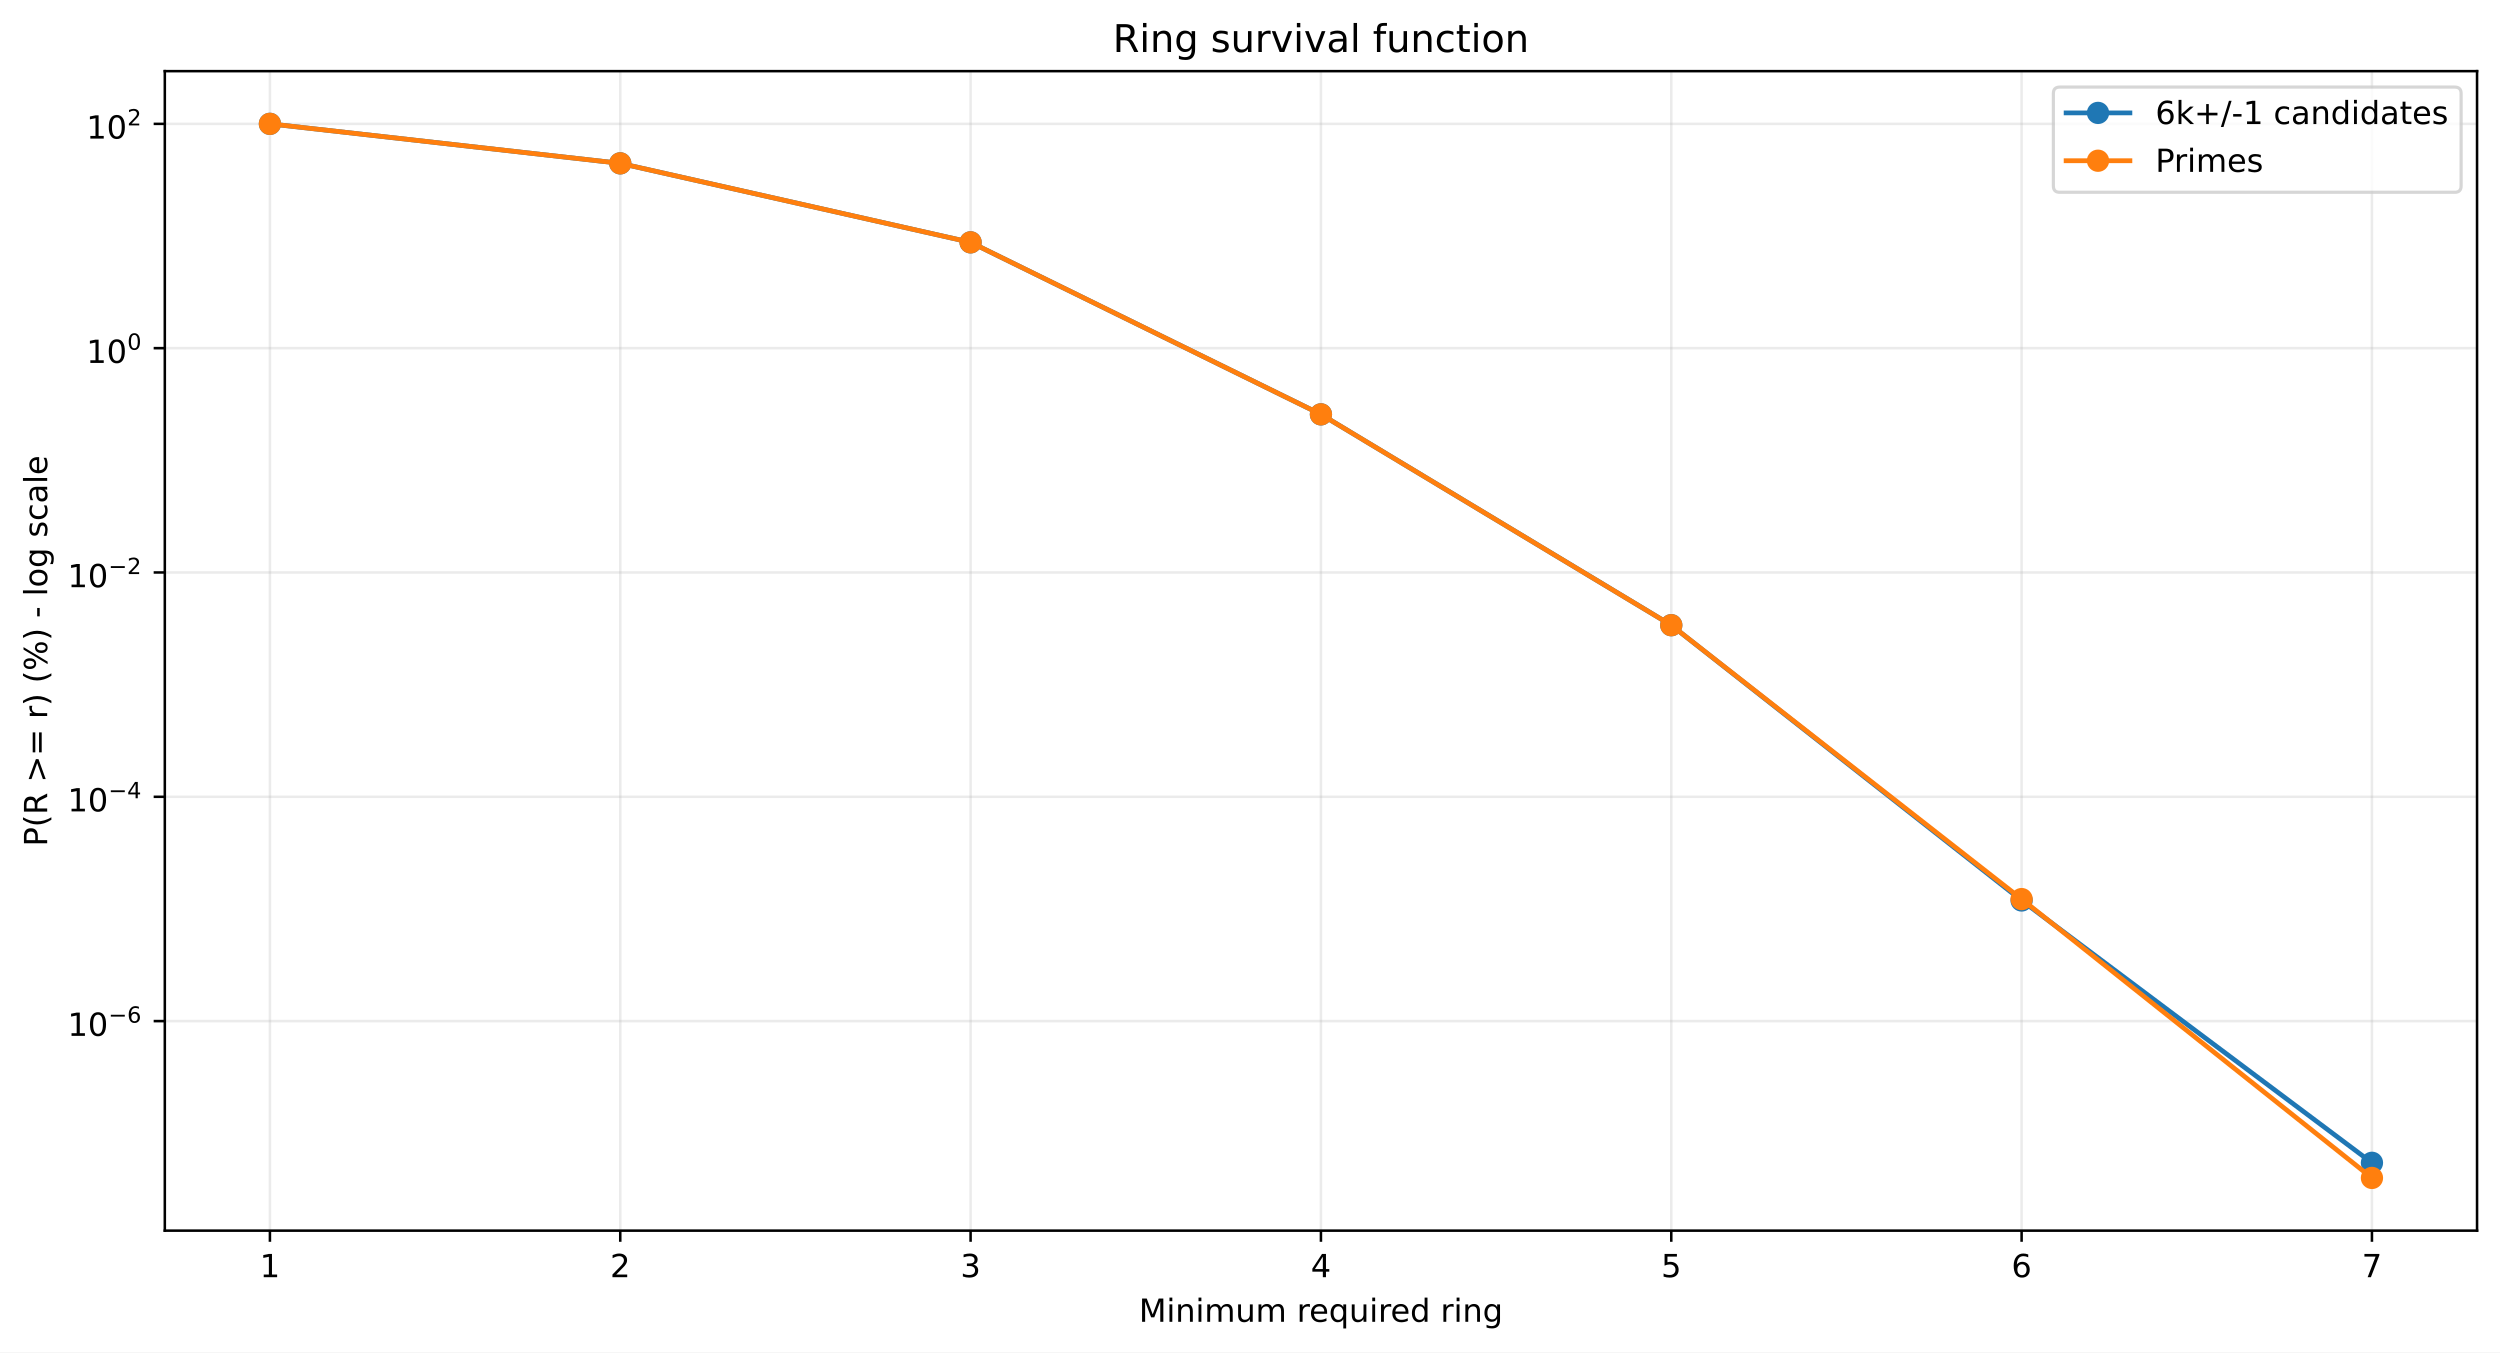
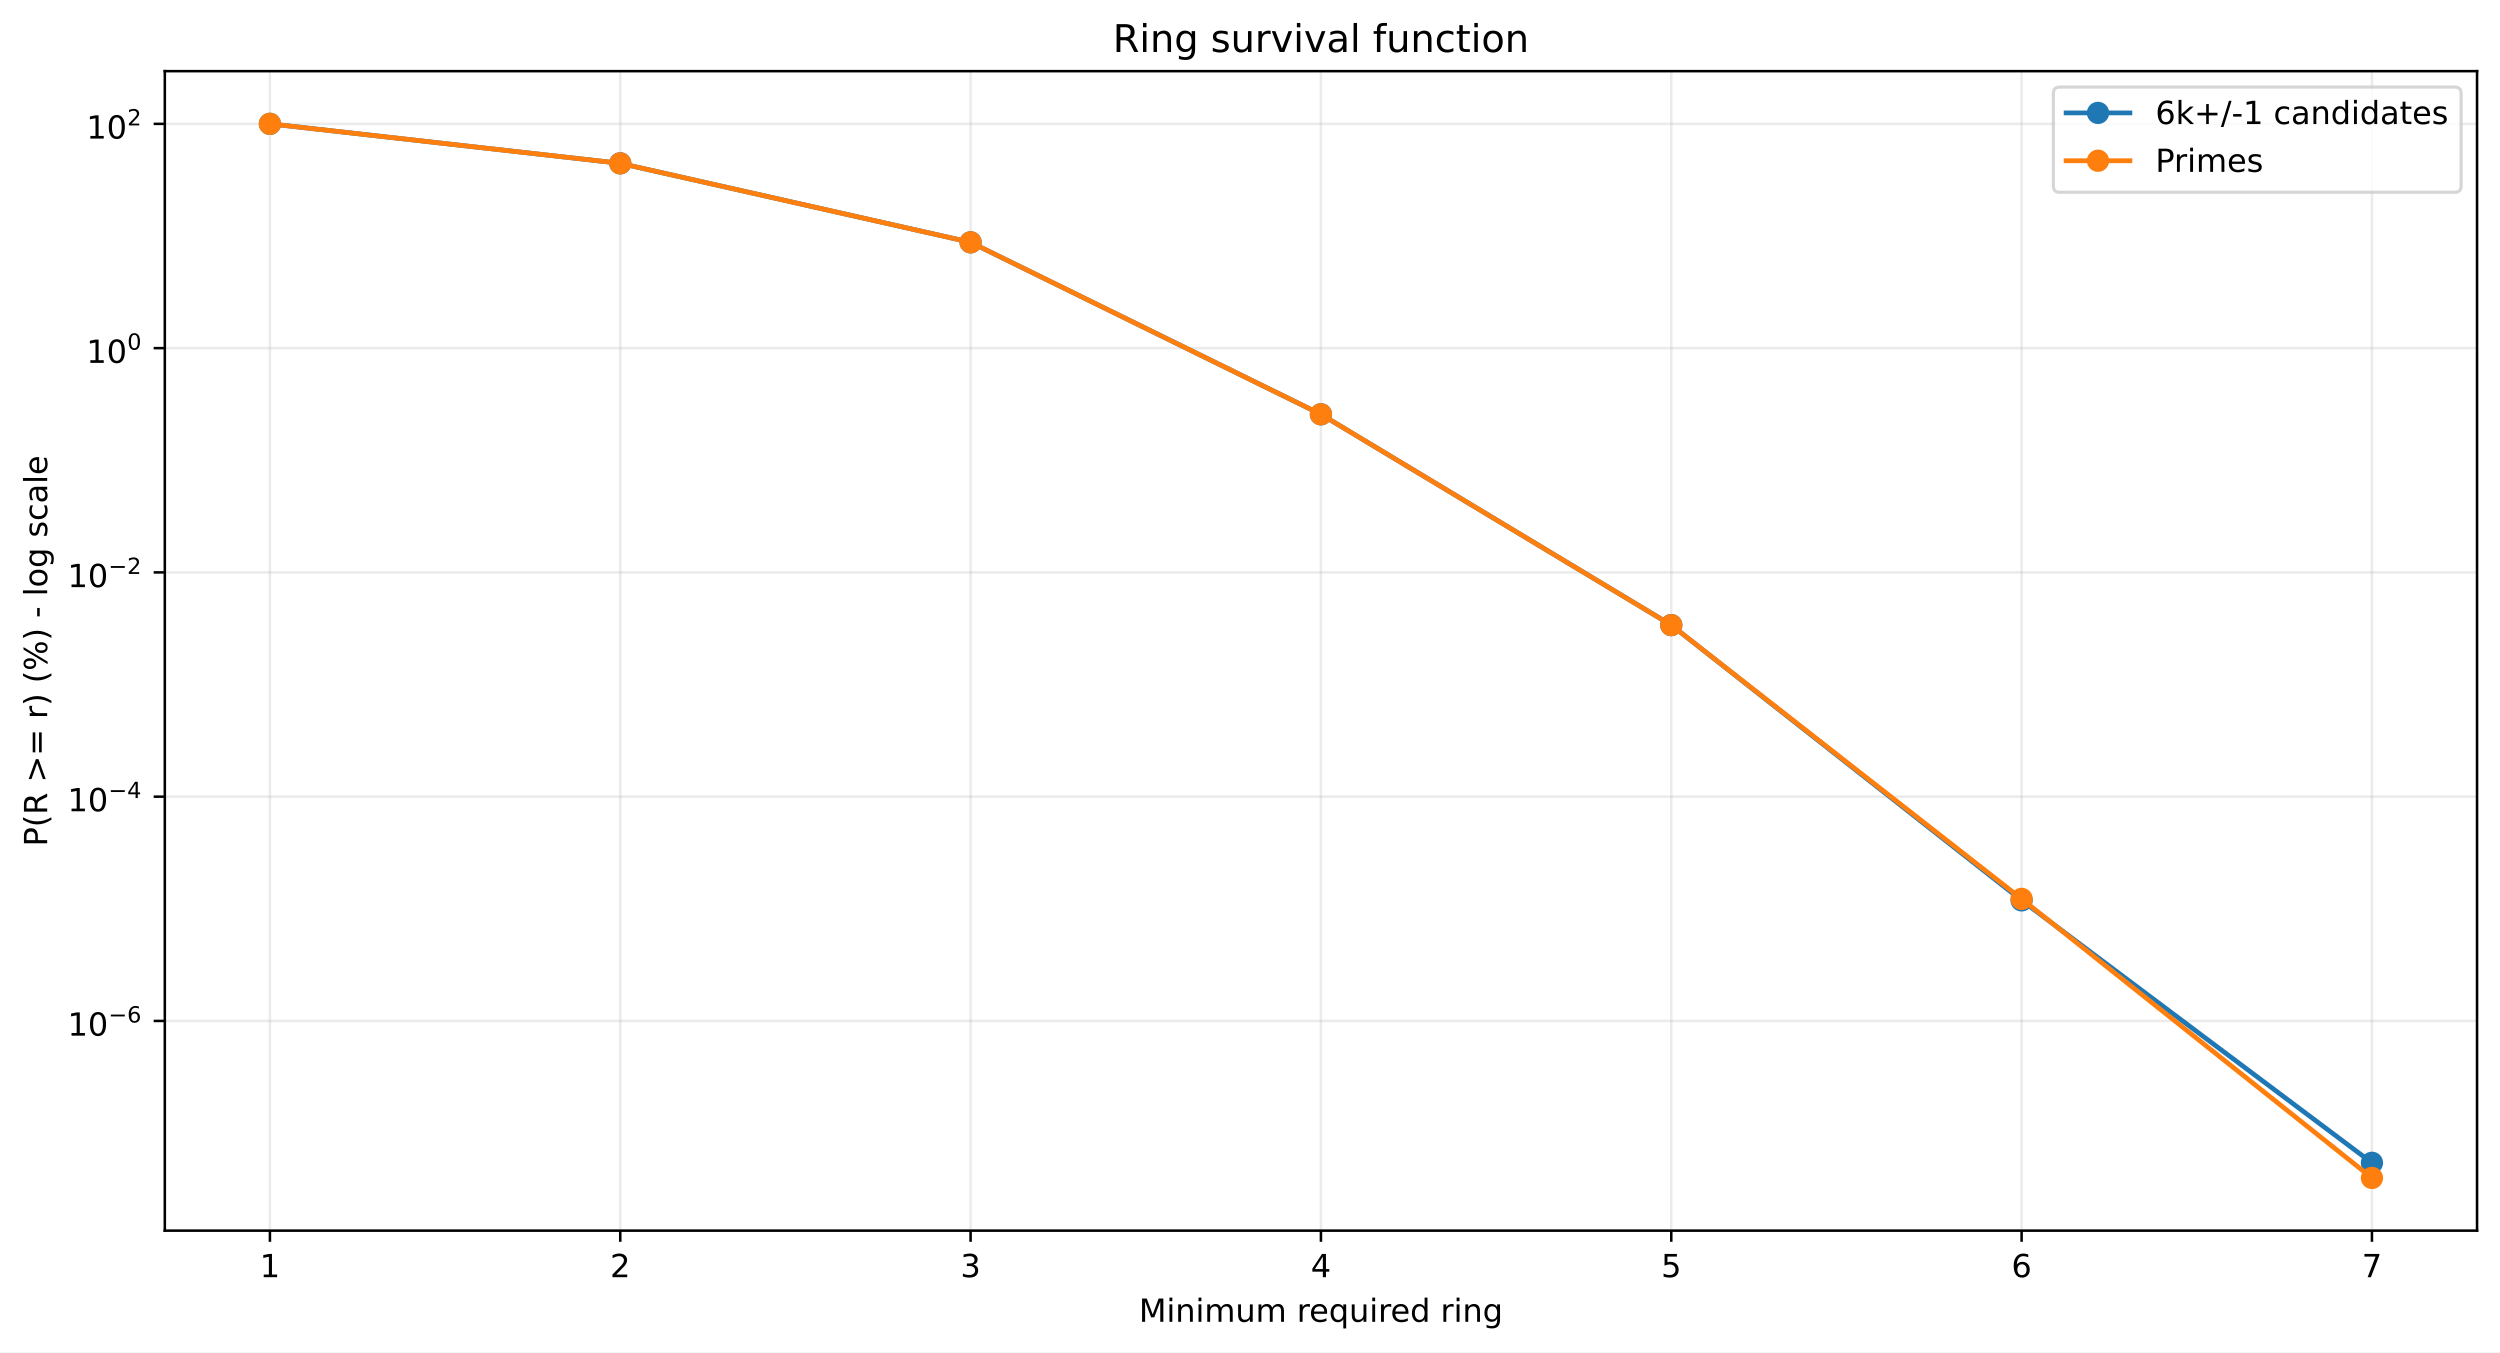
<svg xmlns="http://www.w3.org/2000/svg" xmlns:xlink="http://www.w3.org/1999/xlink" width="784.218pt" height="424.237pt" viewBox="0 0 784.218 424.237" version="1.1">
  <defs>
    <style type="text/css">*{stroke-linejoin: round; stroke-linecap: butt}</style>
  </defs>
  <g id="figure_1">
    <g id="patch_1">
      <path d="M 0 424.237  L 784.218 424.237  L 784.218 0  L 0 0  z " style="fill: #ffffff" />
    </g>
    <g id="axes_1">
      <g id="patch_2">
        <path d="M 51.701 386.036  L 777.018 386.036  L 777.018 22.318  L 51.701 22.318  z " style="fill: #ffffff" />
      </g>
      <g id="matplotlib.axis_1">
        <g id="xtick_1">
          <g id="line2d_1">
-             <path d="M 84.67 386.036  L 84.67 22.318  " clip-path="url(#p915c669e50)" style="fill: none; stroke: #b0b0b0; stroke-opacity: 0.25; stroke-width: 0.8; stroke-linecap: square" />
+             <path d="M 84.67 386.036  L 84.67 22.318  " clip-path="url(#pa2a7700d7b)" style="fill: none; stroke: #b0b0b0; stroke-opacity: 0.25; stroke-width: 0.8; stroke-linecap: square" />
          </g>
          <g id="line2d_2">
            <defs>
-               <path id="m68830075d5" d="M 0 0  L 0 3.5  " style="stroke: #000000; stroke-width: 0.8" />
+               <path id="m7a7af61031" d="M 0 0  L 0 3.5  " style="stroke: #000000; stroke-width: 0.8" />
            </defs>
            <g>
-               <use xlink:href="#m68830075d5" x="84.67" y="386.036" style="stroke: #000000; stroke-width: 0.8" />
+               <use xlink:href="#m7a7af61031" x="84.67" y="386.036" style="stroke: #000000; stroke-width: 0.8" />
            </g>
          </g>
          <g id="text_1">
            <g transform="translate(81.48852 400.6334) scale(0.1 -0.1)">
              <defs>
                <path id="DejaVuSans-14" d="M 794 531  L 1825 531  L 1825 4091  L 703 3866  L 703 4441  L 1819 4666  L 2450 4666  L 2450 531  L 3481 531  L 3481 0  L 794 0  L 794 531  z " transform="scale(0.015625)" />
              </defs>
              <use xlink:href="#DejaVuSans-14" />
            </g>
          </g>
        </g>
        <g id="xtick_2">
          <g id="line2d_3">
-             <path d="M 194.566 386.036  L 194.566 22.318  " clip-path="url(#p915c669e50)" style="fill: none; stroke: #b0b0b0; stroke-opacity: 0.25; stroke-width: 0.8; stroke-linecap: square" />
+             <path d="M 194.566 386.036  L 194.566 22.318  " clip-path="url(#pa2a7700d7b)" style="fill: none; stroke: #b0b0b0; stroke-opacity: 0.25; stroke-width: 0.8; stroke-linecap: square" />
          </g>
          <g id="line2d_4">
            <g>
-               <use xlink:href="#m68830075d5" x="194.566" y="386.036" style="stroke: #000000; stroke-width: 0.8" />
+               <use xlink:href="#m7a7af61031" x="194.566" y="386.036" style="stroke: #000000; stroke-width: 0.8" />
            </g>
          </g>
          <g id="text_2">
            <g transform="translate(191.3851 400.6334) scale(0.1 -0.1)">
              <defs>
                <path id="DejaVuSans-15" d="M 1228 531  L 3431 531  L 3431 0  L 469 0  L 469 531  Q 828 903 1448 1529  Q 2069 2156 2228 2338  Q 2531 2678 2651 2914  Q 2772 3150 2772 3378  Q 2772 3750 2511 3984  Q 2250 4219 1831 4219  Q 1534 4219 1204 4116  Q 875 4013 500 3803  L 500 4441  Q 881 4594 1212 4672  Q 1544 4750 1819 4750  Q 2544 4750 2975 4387  Q 3406 4025 3406 3419  Q 3406 3131 3298 2873  Q 3191 2616 2906 2266  Q 2828 2175 2409 1742  Q 1991 1309 1228 531  z " transform="scale(0.015625)" />
              </defs>
              <use xlink:href="#DejaVuSans-15" />
            </g>
          </g>
        </g>
        <g id="xtick_3">
          <g id="line2d_5">
-             <path d="M 304.463 386.036  L 304.463 22.318  " clip-path="url(#p915c669e50)" style="fill: none; stroke: #b0b0b0; stroke-opacity: 0.25; stroke-width: 0.8; stroke-linecap: square" />
+             <path d="M 304.463 386.036  L 304.463 22.318  " clip-path="url(#pa2a7700d7b)" style="fill: none; stroke: #b0b0b0; stroke-opacity: 0.25; stroke-width: 0.8; stroke-linecap: square" />
          </g>
          <g id="line2d_6">
            <g>
-               <use xlink:href="#m68830075d5" x="304.463" y="386.036" style="stroke: #000000; stroke-width: 0.8" />
+               <use xlink:href="#m7a7af61031" x="304.463" y="386.036" style="stroke: #000000; stroke-width: 0.8" />
            </g>
          </g>
          <g id="text_3">
            <g transform="translate(301.2817 400.6334) scale(0.1 -0.1)">
              <defs>
                <path id="DejaVuSans-16" d="M 2597 2516  Q 3050 2419 3304 2112  Q 3559 1806 3559 1356  Q 3559 666 3084 287  Q 2609 -91 1734 -91  Q 1441 -91 1130 -33  Q 819 25 488 141  L 488 750  Q 750 597 1062 519  Q 1375 441 1716 441  Q 2309 441 2620 675  Q 2931 909 2931 1356  Q 2931 1769 2642 2001  Q 2353 2234 1838 2234  L 1294 2234  L 1294 2753  L 1863 2753  Q 2328 2753 2575 2939  Q 2822 3125 2822 3475  Q 2822 3834 2567 4026  Q 2313 4219 1838 4219  Q 1578 4219 1281 4162  Q 984 4106 628 3988  L 628 4550  Q 988 4650 1302 4700  Q 1616 4750 1894 4750  Q 2613 4750 3031 4423  Q 3450 4097 3450 3541  Q 3450 3153 3228 2886  Q 3006 2619 2597 2516  z " transform="scale(0.015625)" />
              </defs>
              <use xlink:href="#DejaVuSans-16" />
            </g>
          </g>
        </g>
        <g id="xtick_4">
          <g id="line2d_7">
-             <path d="M 414.36 386.036  L 414.36 22.318  " clip-path="url(#p915c669e50)" style="fill: none; stroke: #b0b0b0; stroke-opacity: 0.25; stroke-width: 0.8; stroke-linecap: square" />
+             <path d="M 414.36 386.036  L 414.36 22.318  " clip-path="url(#pa2a7700d7b)" style="fill: none; stroke: #b0b0b0; stroke-opacity: 0.25; stroke-width: 0.8; stroke-linecap: square" />
          </g>
          <g id="line2d_8">
            <g>
-               <use xlink:href="#m68830075d5" x="414.36" y="386.036" style="stroke: #000000; stroke-width: 0.8" />
+               <use xlink:href="#m7a7af61031" x="414.36" y="386.036" style="stroke: #000000; stroke-width: 0.8" />
            </g>
          </g>
          <g id="text_4">
            <g transform="translate(411.1784 400.6334) scale(0.1 -0.1)">
              <defs>
                <path id="DejaVuSans-17" d="M 2419 4116  L 825 1625  L 2419 1625  L 2419 4116  z M 2253 4666  L 3047 4666  L 3047 1625  L 3713 1625  L 3713 1100  L 3047 1100  L 3047 0  L 2419 0  L 2419 1100  L 313 1100  L 313 1709  L 2253 4666  z " transform="scale(0.015625)" />
              </defs>
              <use xlink:href="#DejaVuSans-17" />
            </g>
          </g>
        </g>
        <g id="xtick_5">
          <g id="line2d_9">
-             <path d="M 524.256 386.036  L 524.256 22.318  " clip-path="url(#p915c669e50)" style="fill: none; stroke: #b0b0b0; stroke-opacity: 0.25; stroke-width: 0.8; stroke-linecap: square" />
+             <path d="M 524.256 386.036  L 524.256 22.318  " clip-path="url(#pa2a7700d7b)" style="fill: none; stroke: #b0b0b0; stroke-opacity: 0.25; stroke-width: 0.8; stroke-linecap: square" />
          </g>
          <g id="line2d_10">
            <g>
-               <use xlink:href="#m68830075d5" x="524.256" y="386.036" style="stroke: #000000; stroke-width: 0.8" />
+               <use xlink:href="#m7a7af61031" x="524.256" y="386.036" style="stroke: #000000; stroke-width: 0.8" />
            </g>
          </g>
          <g id="text_5">
            <g transform="translate(521.075 400.6334) scale(0.1 -0.1)">
              <defs>
                <path id="DejaVuSans-18" d="M 691 4666  L 3169 4666  L 3169 4134  L 1269 4134  L 1269 2991  Q 1406 3038 1543 3061  Q 1681 3084 1819 3084  Q 2600 3084 3056 2656  Q 3513 2228 3513 1497  Q 3513 744 3044 326  Q 2575 -91 1722 -91  Q 1428 -91 1123 -41  Q 819 9 494 109  L 494 744  Q 775 591 1075 516  Q 1375 441 1709 441  Q 2250 441 2565 725  Q 2881 1009 2881 1497  Q 2881 1984 2565 2268  Q 2250 2553 1709 2553  Q 1456 2553 1204 2497  Q 953 2441 691 2322  L 691 4666  z " transform="scale(0.015625)" />
              </defs>
              <use xlink:href="#DejaVuSans-18" />
            </g>
          </g>
        </g>
        <g id="xtick_6">
          <g id="line2d_11">
-             <path d="M 634.153 386.036  L 634.153 22.318  " clip-path="url(#p915c669e50)" style="fill: none; stroke: #b0b0b0; stroke-opacity: 0.25; stroke-width: 0.8; stroke-linecap: square" />
+             <path d="M 634.153 386.036  L 634.153 22.318  " clip-path="url(#pa2a7700d7b)" style="fill: none; stroke: #b0b0b0; stroke-opacity: 0.25; stroke-width: 0.8; stroke-linecap: square" />
          </g>
          <g id="line2d_12">
            <g>
-               <use xlink:href="#m68830075d5" x="634.153" y="386.036" style="stroke: #000000; stroke-width: 0.8" />
+               <use xlink:href="#m7a7af61031" x="634.153" y="386.036" style="stroke: #000000; stroke-width: 0.8" />
            </g>
          </g>
          <g id="text_6">
            <g transform="translate(630.9716 400.6334) scale(0.1 -0.1)">
              <defs>
                <path id="DejaVuSans-19" d="M 2113 2584  Q 1688 2584 1439 2293  Q 1191 2003 1191 1497  Q 1191 994 1439 701  Q 1688 409 2113 409  Q 2538 409 2786 701  Q 3034 994 3034 1497  Q 3034 2003 2786 2293  Q 2538 2584 2113 2584  z M 3366 4563  L 3366 3988  Q 3128 4100 2886 4159  Q 2644 4219 2406 4219  Q 1781 4219 1451 3797  Q 1122 3375 1075 2522  Q 1259 2794 1537 2939  Q 1816 3084 2150 3084  Q 2853 3084 3261 2657  Q 3669 2231 3669 1497  Q 3669 778 3244 343  Q 2819 -91 2113 -91  Q 1303 -91 875 529  Q 447 1150 447 2328  Q 447 3434 972 4092  Q 1497 4750 2381 4750  Q 2619 4750 2861 4703  Q 3103 4656 3366 4563  z " transform="scale(0.015625)" />
              </defs>
              <use xlink:href="#DejaVuSans-19" />
            </g>
          </g>
        </g>
        <g id="xtick_7">
          <g id="line2d_13">
-             <path d="M 744.049 386.036  L 744.049 22.318  " clip-path="url(#p915c669e50)" style="fill: none; stroke: #b0b0b0; stroke-opacity: 0.25; stroke-width: 0.8; stroke-linecap: square" />
+             <path d="M 744.049 386.036  L 744.049 22.318  " clip-path="url(#pa2a7700d7b)" style="fill: none; stroke: #b0b0b0; stroke-opacity: 0.25; stroke-width: 0.8; stroke-linecap: square" />
          </g>
          <g id="line2d_14">
            <g>
-               <use xlink:href="#m68830075d5" x="744.049" y="386.036" style="stroke: #000000; stroke-width: 0.8" />
+               <use xlink:href="#m7a7af61031" x="744.049" y="386.036" style="stroke: #000000; stroke-width: 0.8" />
            </g>
          </g>
          <g id="text_7">
            <g transform="translate(740.8682 400.6334) scale(0.1 -0.1)">
              <defs>
                <path id="DejaVuSans-1a" d="M 525 4666  L 3525 4666  L 3525 4397  L 1831 0  L 1172 0  L 2766 4134  L 525 4134  L 525 4666  z " transform="scale(0.015625)" />
              </defs>
              <use xlink:href="#DejaVuSans-1a" />
            </g>
          </g>
        </g>
        <g id="text_8">
          <g transform="translate(357.2737 414.6342) scale(0.1 -0.1)">
            <defs>
              <path id="DejaVuSans-30" d="M 628 4666  L 1569 4666  L 2759 1491  L 3956 4666  L 4897 4666  L 4897 0  L 4281 0  L 4281 4097  L 3078 897  L 2444 897  L 1241 4097  L 1241 0  L 628 0  L 628 4666  z " transform="scale(0.015625)" />
              <path id="DejaVuSans-4c" d="M 603 3500  L 1178 3500  L 1178 0  L 603 0  L 603 3500  z M 603 4863  L 1178 4863  L 1178 4134  L 603 4134  L 603 4863  z " transform="scale(0.015625)" />
              <path id="DejaVuSans-51" d="M 3513 2113  L 3513 0  L 2938 0  L 2938 2094  Q 2938 2591 2744 2837  Q 2550 3084 2163 3084  Q 1697 3084 1428 2787  Q 1159 2491 1159 1978  L 1159 0  L 581 0  L 581 3500  L 1159 3500  L 1159 2956  Q 1366 3272 1645 3428  Q 1925 3584 2291 3584  Q 2894 3584 3203 3211  Q 3513 2838 3513 2113  z " transform="scale(0.015625)" />
              <path id="DejaVuSans-50" d="M 3328 2828  Q 3544 3216 3844 3400  Q 4144 3584 4550 3584  Q 5097 3584 5394 3201  Q 5691 2819 5691 2113  L 5691 0  L 5113 0  L 5113 2094  Q 5113 2597 4934 2840  Q 4756 3084 4391 3084  Q 3944 3084 3684 2787  Q 3425 2491 3425 1978  L 3425 0  L 2847 0  L 2847 2094  Q 2847 2600 2669 2842  Q 2491 3084 2119 3084  Q 1678 3084 1418 2786  Q 1159 2488 1159 1978  L 1159 0  L 581 0  L 581 3500  L 1159 3500  L 1159 2956  Q 1356 3278 1631 3431  Q 1906 3584 2284 3584  Q 2666 3584 2933 3390  Q 3200 3197 3328 2828  z " transform="scale(0.015625)" />
              <path id="DejaVuSans-58" d="M 544 1381  L 544 3500  L 1119 3500  L 1119 1403  Q 1119 906 1312 657  Q 1506 409 1894 409  Q 2359 409 2629 706  Q 2900 1003 2900 1516  L 2900 3500  L 3475 3500  L 3475 0  L 2900 0  L 2900 538  Q 2691 219 2414 64  Q 2138 -91 1772 -91  Q 1169 -91 856 284  Q 544 659 544 1381  z M 1991 3584  L 1991 3584  z " transform="scale(0.015625)" />
              <path id="DejaVuSans-3" transform="scale(0.015625)" />
              <path id="DejaVuSans-55" d="M 2631 2963  Q 2534 3019 2420 3045  Q 2306 3072 2169 3072  Q 1681 3072 1420 2755  Q 1159 2438 1159 1844  L 1159 0  L 581 0  L 581 3500  L 1159 3500  L 1159 2956  Q 1341 3275 1631 3429  Q 1922 3584 2338 3584  Q 2397 3584 2469 3576  Q 2541 3569 2628 3553  L 2631 2963  z " transform="scale(0.015625)" />
              <path id="DejaVuSans-48" d="M 3597 1894  L 3597 1613  L 953 1613  Q 991 1019 1311 708  Q 1631 397 2203 397  Q 2534 397 2845 478  Q 3156 559 3463 722  L 3463 178  Q 3153 47 2828 -22  Q 2503 -91 2169 -91  Q 1331 -91 842 396  Q 353 884 353 1716  Q 353 2575 817 3079  Q 1281 3584 2069 3584  Q 2775 3584 3186 3129  Q 3597 2675 3597 1894  z M 3022 2063  Q 3016 2534 2758 2815  Q 2500 3097 2075 3097  Q 1594 3097 1305 2825  Q 1016 2553 972 2059  L 3022 2063  z " transform="scale(0.015625)" />
              <path id="DejaVuSans-54" d="M 947 1747  Q 947 1113 1208 752  Q 1469 391 1925 391  Q 2381 391 2643 752  Q 2906 1113 2906 1747  Q 2906 2381 2643 2742  Q 2381 3103 1925 3103  Q 1469 3103 1208 2742  Q 947 2381 947 1747  z M 2906 525  Q 2725 213 2448 61  Q 2172 -91 1784 -91  Q 1150 -91 751 415  Q 353 922 353 1747  Q 353 2572 751 3078  Q 1150 3584 1784 3584  Q 2172 3584 2448 3432  Q 2725 3281 2906 2969  L 2906 3500  L 3481 3500  L 3481 -1331  L 2906 -1331  L 2906 525  z " transform="scale(0.015625)" />
              <path id="DejaVuSans-47" d="M 2906 2969  L 2906 4863  L 3481 4863  L 3481 0  L 2906 0  L 2906 525  Q 2725 213 2448 61  Q 2172 -91 1784 -91  Q 1150 -91 751 415  Q 353 922 353 1747  Q 353 2572 751 3078  Q 1150 3584 1784 3584  Q 2172 3584 2448 3432  Q 2725 3281 2906 2969  z M 947 1747  Q 947 1113 1208 752  Q 1469 391 1925 391  Q 2381 391 2643 752  Q 2906 1113 2906 1747  Q 2906 2381 2643 2742  Q 2381 3103 1925 3103  Q 1469 3103 1208 2742  Q 947 2381 947 1747  z " transform="scale(0.015625)" />
              <path id="DejaVuSans-4a" d="M 2906 1791  Q 2906 2416 2648 2759  Q 2391 3103 1925 3103  Q 1463 3103 1205 2759  Q 947 2416 947 1791  Q 947 1169 1205 825  Q 1463 481 1925 481  Q 2391 481 2648 825  Q 2906 1169 2906 1791  z M 3481 434  Q 3481 -459 3084 -895  Q 2688 -1331 1869 -1331  Q 1566 -1331 1297 -1286  Q 1028 -1241 775 -1147  L 775 -588  Q 1028 -725 1275 -790  Q 1522 -856 1778 -856  Q 2344 -856 2625 -561  Q 2906 -266 2906 331  L 2906 616  Q 2728 306 2450 153  Q 2172 0 1784 0  Q 1141 0 747 490  Q 353 981 353 1791  Q 353 2603 747 3093  Q 1141 3584 1784 3584  Q 2172 3584 2450 3431  Q 2728 3278 2906 2969  L 2906 3500  L 3481 3500  L 3481 434  z " transform="scale(0.015625)" />
            </defs>
            <use xlink:href="#DejaVuSans-30" />
            <use xlink:href="#DejaVuSans-4c" transform="translate(86.28125 0)" />
            <use xlink:href="#DejaVuSans-51" transform="translate(114.0625 0)" />
            <use xlink:href="#DejaVuSans-4c" transform="translate(177.4375 0)" />
            <use xlink:href="#DejaVuSans-50" transform="translate(205.2188 0)" />
            <use xlink:href="#DejaVuSans-58" transform="translate(302.625 0)" />
            <use xlink:href="#DejaVuSans-50" transform="translate(366 0)" />
            <use xlink:href="#DejaVuSans-3" transform="translate(463.4062 0)" />
            <use xlink:href="#DejaVuSans-55" transform="translate(495.1875 0)" />
            <use xlink:href="#DejaVuSans-48" transform="translate(534.0938 0)" />
            <use xlink:href="#DejaVuSans-54" transform="translate(595.625 0)" />
            <use xlink:href="#DejaVuSans-58" transform="translate(659.1094 0)" />
            <use xlink:href="#DejaVuSans-4c" transform="translate(722.4844 0)" />
            <use xlink:href="#DejaVuSans-55" transform="translate(750.2656 0)" />
            <use xlink:href="#DejaVuSans-48" transform="translate(789.1719 0)" />
            <use xlink:href="#DejaVuSans-47" transform="translate(850.7031 0)" />
            <use xlink:href="#DejaVuSans-3" transform="translate(914.1875 0)" />
            <use xlink:href="#DejaVuSans-55" transform="translate(945.9688 0)" />
            <use xlink:href="#DejaVuSans-4c" transform="translate(987.0781 0)" />
            <use xlink:href="#DejaVuSans-51" transform="translate(1014.859 0)" />
            <use xlink:href="#DejaVuSans-4a" transform="translate(1078.234 0)" />
          </g>
        </g>
      </g>
      <g id="matplotlib.axis_2">
        <g id="ytick_1">
          <g id="line2d_15">
-             <path d="M 51.701 320.306  L 777.018 320.306  " clip-path="url(#p915c669e50)" style="fill: none; stroke: #b0b0b0; stroke-opacity: 0.25; stroke-width: 0.8; stroke-linecap: square" />
+             <path d="M 51.701 320.248  L 777.018 320.248  " clip-path="url(#pa2a7700d7b)" style="fill: none; stroke: #b0b0b0; stroke-opacity: 0.25; stroke-width: 0.8; stroke-linecap: square" />
          </g>
          <g id="line2d_16">
            <defs>
-               <path id="m502c966942" d="M 0 0  L -3.5 0  " style="stroke: #000000; stroke-width: 0.8" />
+               <path id="m83af49808a" d="M 0 0  L -3.5 0  " style="stroke: #000000; stroke-width: 0.8" />
            </defs>
            <g>
-               <use xlink:href="#m502c966942" x="51.701" y="320.306" style="stroke: #000000; stroke-width: 0.8" />
+               <use xlink:href="#m83af49808a" x="51.701" y="320.248" style="stroke: #000000; stroke-width: 0.8" />
            </g>
          </g>
          <g id="text_9">
-             <g transform="translate(21.20078 325.006) scale(0.1 -0.1)">
+             <g transform="translate(21.20078 324.9479) scale(0.1 -0.1)">
              <defs>
                <path id="DejaVuSans-13" d="M 2034 4250  Q 1547 4250 1301 3770  Q 1056 3291 1056 2328  Q 1056 1369 1301 889  Q 1547 409 2034 409  Q 2525 409 2770 889  Q 3016 1369 3016 2328  Q 3016 3291 2770 3770  Q 2525 4250 2034 4250  z M 2034 4750  Q 2819 4750 3233 4129  Q 3647 3509 3647 2328  Q 3647 1150 3233 529  Q 2819 -91 2034 -91  Q 1250 -91 836 529  Q 422 1150 422 2328  Q 422 3509 836 4129  Q 1250 4750 2034 4750  z " transform="scale(0.015625)" />
                <path id="DejaVuSans-c9c" d="M 678 2272  L 4684 2272  L 4684 1741  L 678 1741  L 678 2272  z " transform="scale(0.015625)" />
              </defs>
              <use xlink:href="#DejaVuSans-14" transform="translate(0 0.746875)" />
              <use xlink:href="#DejaVuSans-13" transform="translate(63.62305 0.746875)" />
              <use xlink:href="#DejaVuSans-c9c" transform="translate(128.2031 42.04688) scale(0.7)" />
              <use xlink:href="#DejaVuSans-19" transform="translate(186.8555 42.04688) scale(0.7)" />
            </g>
          </g>
        </g>
        <g id="ytick_2">
          <g id="line2d_17">
-             <path d="M 51.701 249.942  L 777.018 249.942  " clip-path="url(#p915c669e50)" style="fill: none; stroke: #b0b0b0; stroke-opacity: 0.25; stroke-width: 0.8; stroke-linecap: square" />
+             <path d="M 51.701 249.899  L 777.018 249.899  " clip-path="url(#pa2a7700d7b)" style="fill: none; stroke: #b0b0b0; stroke-opacity: 0.25; stroke-width: 0.8; stroke-linecap: square" />
          </g>
          <g id="line2d_18">
            <g>
-               <use xlink:href="#m502c966942" x="51.701" y="249.942" style="stroke: #000000; stroke-width: 0.8" />
+               <use xlink:href="#m83af49808a" x="51.701" y="249.899" style="stroke: #000000; stroke-width: 0.8" />
            </g>
          </g>
          <g id="text_10">
-             <g transform="translate(21.20078 254.5922) scale(0.1 -0.1)">
+             <g transform="translate(21.20078 254.5486) scale(0.1 -0.1)">
              <use xlink:href="#DejaVuSans-14" transform="translate(0 0.665625)" />
              <use xlink:href="#DejaVuSans-13" transform="translate(63.62305 0.665625)" />
              <use xlink:href="#DejaVuSans-c9c" transform="translate(128.2031 41.96563) scale(0.7)" />
              <use xlink:href="#DejaVuSans-17" transform="translate(186.8555 41.96563) scale(0.7)" />
            </g>
          </g>
        </g>
        <g id="ytick_3">
          <g id="line2d_19">
-             <path d="M 51.701 179.578  L 777.018 179.578  " clip-path="url(#p915c669e50)" style="fill: none; stroke: #b0b0b0; stroke-opacity: 0.25; stroke-width: 0.8; stroke-linecap: square" />
+             <path d="M 51.701 179.549  L 777.018 179.549  " clip-path="url(#pa2a7700d7b)" style="fill: none; stroke: #b0b0b0; stroke-opacity: 0.25; stroke-width: 0.8; stroke-linecap: square" />
          </g>
          <g id="line2d_20">
            <g>
-               <use xlink:href="#m502c966942" x="51.701" y="179.578" style="stroke: #000000; stroke-width: 0.8" />
+               <use xlink:href="#m83af49808a" x="51.701" y="179.549" style="stroke: #000000; stroke-width: 0.8" />
            </g>
          </g>
          <g id="text_11">
-             <g transform="translate(21.20078 184.2784) scale(0.1 -0.1)">
+             <g transform="translate(21.20078 184.2493) scale(0.1 -0.1)">
              <use xlink:href="#DejaVuSans-14" transform="translate(0 0.746875)" />
              <use xlink:href="#DejaVuSans-13" transform="translate(63.62305 0.746875)" />
              <use xlink:href="#DejaVuSans-c9c" transform="translate(128.2031 42.04688) scale(0.7)" />
              <use xlink:href="#DejaVuSans-15" transform="translate(186.8555 42.04688) scale(0.7)" />
            </g>
          </g>
        </g>
        <g id="ytick_4">
          <g id="line2d_21">
-             <path d="M 51.701 109.215  L 777.018 109.215  " clip-path="url(#p915c669e50)" style="fill: none; stroke: #b0b0b0; stroke-opacity: 0.25; stroke-width: 0.8; stroke-linecap: square" />
+             <path d="M 51.701 109.2  L 777.018 109.2  " clip-path="url(#pa2a7700d7b)" style="fill: none; stroke: #b0b0b0; stroke-opacity: 0.25; stroke-width: 0.8; stroke-linecap: square" />
          </g>
          <g id="line2d_22">
            <g>
-               <use xlink:href="#m502c966942" x="51.701" y="109.215" style="stroke: #000000; stroke-width: 0.8" />
+               <use xlink:href="#m83af49808a" x="51.701" y="109.2" style="stroke: #000000; stroke-width: 0.8" />
            </g>
          </g>
          <g id="text_12">
-             <g transform="translate(27.10078 113.9146) scale(0.1 -0.1)">
+             <g transform="translate(27.10078 113.9) scale(0.1 -0.1)">
              <use xlink:href="#DejaVuSans-14" transform="translate(0 0.746875)" />
              <use xlink:href="#DejaVuSans-13" transform="translate(63.62305 0.746875)" />
              <use xlink:href="#DejaVuSans-13" transform="translate(128.2031 42.04688) scale(0.7)" />
            </g>
          </g>
        </g>
        <g id="ytick_5">
          <g id="line2d_23">
-             <path d="M 51.701 38.851  L 777.018 38.851  " clip-path="url(#p915c669e50)" style="fill: none; stroke: #b0b0b0; stroke-opacity: 0.25; stroke-width: 0.8; stroke-linecap: square" />
+             <path d="M 51.701 38.851  L 777.018 38.851  " clip-path="url(#pa2a7700d7b)" style="fill: none; stroke: #b0b0b0; stroke-opacity: 0.25; stroke-width: 0.8; stroke-linecap: square" />
          </g>
          <g id="line2d_24">
            <g>
-               <use xlink:href="#m502c966942" x="51.701" y="38.851" style="stroke: #000000; stroke-width: 0.8" />
+               <use xlink:href="#m83af49808a" x="51.701" y="38.851" style="stroke: #000000; stroke-width: 0.8" />
            </g>
          </g>
          <g id="text_13">
            <g transform="translate(27.10078 43.55075) scale(0.1 -0.1)">
              <use xlink:href="#DejaVuSans-14" transform="translate(0 0.746875)" />
              <use xlink:href="#DejaVuSans-13" transform="translate(63.62305 0.746875)" />
              <use xlink:href="#DejaVuSans-15" transform="translate(128.2031 42.04688) scale(0.7)" />
            </g>
          </g>
        </g>
        <g id="text_14">
          <g transform="translate(14.79844 265.4996) rotate(-90) scale(0.1 -0.1)">
            <defs>
              <path id="DejaVuSans-33" d="M 1259 4147  L 1259 2394  L 2053 2394  Q 2494 2394 2734 2622  Q 2975 2850 2975 3272  Q 2975 3691 2734 3919  Q 2494 4147 2053 4147  L 1259 4147  z M 628 4666  L 2053 4666  Q 2838 4666 3239 4311  Q 3641 3956 3641 3272  Q 3641 2581 3239 2228  Q 2838 1875 2053 1875  L 1259 1875  L 1259 0  L 628 0  L 628 4666  z " transform="scale(0.015625)" />
              <path id="DejaVuSans-b" d="M 1984 4856  Q 1566 4138 1362 3434  Q 1159 2731 1159 2009  Q 1159 1288 1364 580  Q 1569 -128 1984 -844  L 1484 -844  Q 1016 -109 783 600  Q 550 1309 550 2009  Q 550 2706 781 3412  Q 1013 4119 1484 4856  L 1984 4856  z " transform="scale(0.015625)" />
              <path id="DejaVuSans-35" d="M 2841 2188  Q 3044 2119 3236 1894  Q 3428 1669 3622 1275  L 4263 0  L 3584 0  L 2988 1197  Q 2756 1666 2539 1819  Q 2322 1972 1947 1972  L 1259 1972  L 1259 0  L 628 0  L 628 4666  L 2053 4666  Q 2853 4666 3247 4331  Q 3641 3997 3641 3322  Q 3641 2881 3436 2590  Q 3231 2300 2841 2188  z M 1259 4147  L 1259 2491  L 2053 2491  Q 2509 2491 2742 2702  Q 2975 2913 2975 3322  Q 2975 3731 2742 3939  Q 2509 4147 2053 4147  L 1259 4147  z " transform="scale(0.015625)" />
              <path id="DejaVuSans-21" d="M 678 3150  L 678 3719  L 4684 2266  L 4684 1747  L 678 294  L 678 863  L 3897 2003  L 678 3150  z " transform="scale(0.015625)" />
              <path id="DejaVuSans-20" d="M 678 2906  L 4684 2906  L 4684 2381  L 678 2381  L 678 2906  z M 678 1631  L 4684 1631  L 4684 1100  L 678 1100  L 678 1631  z " transform="scale(0.015625)" />
              <path id="DejaVuSans-c" d="M 513 4856  L 1013 4856  Q 1481 4119 1714 3412  Q 1947 2706 1947 2009  Q 1947 1309 1714 600  Q 1481 -109 1013 -844  L 513 -844  Q 928 -128 1133 580  Q 1338 1288 1338 2009  Q 1338 2731 1133 3434  Q 928 4138 513 4856  z " transform="scale(0.015625)" />
              <path id="DejaVuSans-8" d="M 4653 2053  Q 4381 2053 4226 1822  Q 4072 1591 4072 1178  Q 4072 772 4226 539  Q 4381 306 4653 306  Q 4919 306 5073 539  Q 5228 772 5228 1178  Q 5228 1588 5073 1820  Q 4919 2053 4653 2053  z M 4653 2450  Q 5147 2450 5437 2106  Q 5728 1763 5728 1178  Q 5728 594 5436 251  Q 5144 -91 4653 -91  Q 4153 -91 3862 251  Q 3572 594 3572 1178  Q 3572 1766 3864 2108  Q 4156 2450 4653 2450  z M 1428 4353  Q 1159 4353 1004 4120  Q 850 3888 850 3481  Q 850 3069 1003 2837  Q 1156 2606 1428 2606  Q 1700 2606 1854 2837  Q 2009 3069 2009 3481  Q 2009 3884 1853 4118  Q 1697 4353 1428 4353  z M 4250 4750  L 4750 4750  L 1831 -91  L 1331 -91  L 4250 4750  z M 1428 4750  Q 1922 4750 2215 4408  Q 2509 4066 2509 3481  Q 2509 2891 2217 2550  Q 1925 2209 1428 2209  Q 931 2209 642 2551  Q 353 2894 353 3481  Q 353 4063 643 4406  Q 934 4750 1428 4750  z " transform="scale(0.015625)" />
              <path id="DejaVuSans-10" d="M 313 2009  L 1997 2009  L 1997 1497  L 313 1497  L 313 2009  z " transform="scale(0.015625)" />
              <path id="DejaVuSans-4f" d="M 603 4863  L 1178 4863  L 1178 0  L 603 0  L 603 4863  z " transform="scale(0.015625)" />
              <path id="DejaVuSans-52" d="M 1959 3097  Q 1497 3097 1228 2736  Q 959 2375 959 1747  Q 959 1119 1226 758  Q 1494 397 1959 397  Q 2419 397 2687 759  Q 2956 1122 2956 1747  Q 2956 2369 2687 2733  Q 2419 3097 1959 3097  z M 1959 3584  Q 2709 3584 3137 3096  Q 3566 2609 3566 1747  Q 3566 888 3137 398  Q 2709 -91 1959 -91  Q 1206 -91 779 398  Q 353 888 353 1747  Q 353 2609 779 3096  Q 1206 3584 1959 3584  z " transform="scale(0.015625)" />
              <path id="DejaVuSans-56" d="M 2834 3397  L 2834 2853  Q 2591 2978 2328 3040  Q 2066 3103 1784 3103  Q 1356 3103 1142 2972  Q 928 2841 928 2578  Q 928 2378 1081 2264  Q 1234 2150 1697 2047  L 1894 2003  Q 2506 1872 2764 1633  Q 3022 1394 3022 966  Q 3022 478 2636 193  Q 2250 -91 1575 -91  Q 1294 -91 989 -36  Q 684 19 347 128  L 347 722  Q 666 556 975 473  Q 1284 391 1588 391  Q 1994 391 2212 530  Q 2431 669 2431 922  Q 2431 1156 2273 1281  Q 2116 1406 1581 1522  L 1381 1569  Q 847 1681 609 1914  Q 372 2147 372 2553  Q 372 3047 722 3315  Q 1072 3584 1716 3584  Q 2034 3584 2315 3537  Q 2597 3491 2834 3397  z " transform="scale(0.015625)" />
              <path id="DejaVuSans-46" d="M 3122 3366  L 3122 2828  Q 2878 2963 2633 3030  Q 2388 3097 2138 3097  Q 1578 3097 1268 2742  Q 959 2388 959 1747  Q 959 1106 1268 751  Q 1578 397 2138 397  Q 2388 397 2633 464  Q 2878 531 3122 666  L 3122 134  Q 2881 22 2623 -34  Q 2366 -91 2075 -91  Q 1284 -91 818 406  Q 353 903 353 1747  Q 353 2603 823 3093  Q 1294 3584 2113 3584  Q 2378 3584 2631 3529  Q 2884 3475 3122 3366  z " transform="scale(0.015625)" />
              <path id="DejaVuSans-44" d="M 2194 1759  Q 1497 1759 1228 1600  Q 959 1441 959 1056  Q 959 750 1161 570  Q 1363 391 1709 391  Q 2188 391 2477 730  Q 2766 1069 2766 1631  L 2766 1759  L 2194 1759  z M 3341 1997  L 3341 0  L 2766 0  L 2766 531  Q 2569 213 2275 61  Q 1981 -91 1556 -91  Q 1019 -91 701 211  Q 384 513 384 1019  Q 384 1609 779 1909  Q 1175 2209 1959 2209  L 2766 2209  L 2766 2266  Q 2766 2663 2505 2880  Q 2244 3097 1772 3097  Q 1472 3097 1187 3025  Q 903 2953 641 2809  L 641 3341  Q 956 3463 1253 3523  Q 1550 3584 1831 3584  Q 2591 3584 2966 3190  Q 3341 2797 3341 1997  z " transform="scale(0.015625)" />
            </defs>
            <use xlink:href="#DejaVuSans-33" />
            <use xlink:href="#DejaVuSans-b" transform="translate(60.29688 0)" />
            <use xlink:href="#DejaVuSans-35" transform="translate(99.3125 0)" />
            <use xlink:href="#DejaVuSans-3" transform="translate(168.7969 0)" />
            <use xlink:href="#DejaVuSans-21" transform="translate(200.5781 0)" />
            <use xlink:href="#DejaVuSans-20" transform="translate(284.375 0)" />
            <use xlink:href="#DejaVuSans-3" transform="translate(368.1719 0)" />
            <use xlink:href="#DejaVuSans-55" transform="translate(399.9531 0)" />
            <use xlink:href="#DejaVuSans-c" transform="translate(441.0625 0)" />
            <use xlink:href="#DejaVuSans-3" transform="translate(480.0781 0)" />
            <use xlink:href="#DejaVuSans-b" transform="translate(511.8594 0)" />
            <use xlink:href="#DejaVuSans-8" transform="translate(550.875 0)" />
            <use xlink:href="#DejaVuSans-c" transform="translate(645.8906 0)" />
            <use xlink:href="#DejaVuSans-3" transform="translate(684.9062 0)" />
            <use xlink:href="#DejaVuSans-10" transform="translate(716.6875 0)" />
            <use xlink:href="#DejaVuSans-3" transform="translate(752.7656 0)" />
            <use xlink:href="#DejaVuSans-4f" transform="translate(784.5469 0)" />
            <use xlink:href="#DejaVuSans-52" transform="translate(812.3281 0)" />
            <use xlink:href="#DejaVuSans-4a" transform="translate(873.5156 0)" />
            <use xlink:href="#DejaVuSans-3" transform="translate(937 0)" />
            <use xlink:href="#DejaVuSans-56" transform="translate(968.7812 0)" />
            <use xlink:href="#DejaVuSans-46" transform="translate(1020.875 0)" />
            <use xlink:href="#DejaVuSans-44" transform="translate(1075.859 0)" />
            <use xlink:href="#DejaVuSans-4f" transform="translate(1137.141 0)" />
            <use xlink:href="#DejaVuSans-48" transform="translate(1164.922 0)" />
          </g>
        </g>
      </g>
      <g id="line2d_25">
-         <path d="M 84.67 38.851  L 194.566 51.241  L 304.463 76.022  L 414.36 129.98  L 524.256 196.114  L 634.153 282.467  L 744.049 364.757  " clip-path="url(#p915c669e50)" style="fill: none; stroke: #1f77b4; stroke-width: 1.5; stroke-linecap: square" />
+         <path d="M 84.67 38.851  L 194.566 51.239  L 304.463 76.014  L 414.36 129.961  L 524.256 196.082  L 634.153 282.433  L 744.049 364.758  " clip-path="url(#pa2a7700d7b)" style="fill: none; stroke: #1f77b4; stroke-width: 1.5; stroke-linecap: square" />
        <defs>
-           <path id="m498c38ad82" d="M 0 3  C 0.796 3 1.559 2.684 2.121 2.121  C 2.684 1.559 3 0.796 3 0  C 3 -0.796 2.684 -1.559 2.121 -2.121  C 1.559 -2.684 0.796 -3 0 -3  C -0.796 -3 -1.559 -2.684 -2.121 -2.121  C -2.684 -1.559 -3 -0.796 -3 0  C -3 0.796 -2.684 1.559 -2.121 2.121  C -1.559 2.684 -0.796 3 0 3  z " style="stroke: #1f77b4" />
+           <path id="madec98a27d" d="M 0 3  C 0.796 3 1.559 2.684 2.121 2.121  C 2.684 1.559 3 0.796 3 0  C 3 -0.796 2.684 -1.559 2.121 -2.121  C 1.559 -2.684 0.796 -3 0 -3  C -0.796 -3 -1.559 -2.684 -2.121 -2.121  C -2.684 -1.559 -3 -0.796 -3 0  C -3 0.796 -2.684 1.559 -2.121 2.121  C -1.559 2.684 -0.796 3 0 3  z " style="stroke: #1f77b4" />
        </defs>
-         <g clip-path="url(#p915c669e50)">
-           <use xlink:href="#m498c38ad82" x="84.67" y="38.851" style="fill: #1f77b4; stroke: #1f77b4" />
-           <use xlink:href="#m498c38ad82" x="194.566" y="51.241" style="fill: #1f77b4; stroke: #1f77b4" />
-           <use xlink:href="#m498c38ad82" x="304.463" y="76.022" style="fill: #1f77b4; stroke: #1f77b4" />
-           <use xlink:href="#m498c38ad82" x="414.36" y="129.98" style="fill: #1f77b4; stroke: #1f77b4" />
-           <use xlink:href="#m498c38ad82" x="524.256" y="196.114" style="fill: #1f77b4; stroke: #1f77b4" />
-           <use xlink:href="#m498c38ad82" x="634.153" y="282.467" style="fill: #1f77b4; stroke: #1f77b4" />
-           <use xlink:href="#m498c38ad82" x="744.049" y="364.757" style="fill: #1f77b4; stroke: #1f77b4" />
+         <g clip-path="url(#pa2a7700d7b)">
+           <use xlink:href="#madec98a27d" x="84.67" y="38.851" style="fill: #1f77b4; stroke: #1f77b4" />
+           <use xlink:href="#madec98a27d" x="194.566" y="51.239" style="fill: #1f77b4; stroke: #1f77b4" />
+           <use xlink:href="#madec98a27d" x="304.463" y="76.014" style="fill: #1f77b4; stroke: #1f77b4" />
+           <use xlink:href="#madec98a27d" x="414.36" y="129.961" style="fill: #1f77b4; stroke: #1f77b4" />
+           <use xlink:href="#madec98a27d" x="524.256" y="196.082" style="fill: #1f77b4; stroke: #1f77b4" />
+           <use xlink:href="#madec98a27d" x="634.153" y="282.433" style="fill: #1f77b4; stroke: #1f77b4" />
+           <use xlink:href="#madec98a27d" x="744.049" y="364.758" style="fill: #1f77b4; stroke: #1f77b4" />
        </g>
      </g>
      <g id="line2d_26">
-         <path d="M 84.67 38.851  L 194.566 51.241  L 304.463 76.022  L 414.36 129.98  L 524.256 196.121  L 634.153 282.033  L 744.049 369.503  " clip-path="url(#p915c669e50)" style="fill: none; stroke: #ff7f0e; stroke-width: 1.5; stroke-linecap: square" />
+         <path d="M 84.67 38.851  L 194.566 51.239  L 304.463 76.015  L 414.36 129.961  L 524.256 196.088  L 634.153 281.969  L 744.049 369.503  " clip-path="url(#pa2a7700d7b)" style="fill: none; stroke: #ff7f0e; stroke-width: 1.5; stroke-linecap: square" />
        <defs>
-           <path id="mcee50b2be8" d="M 0 3  C 0.796 3 1.559 2.684 2.121 2.121  C 2.684 1.559 3 0.796 3 0  C 3 -0.796 2.684 -1.559 2.121 -2.121  C 1.559 -2.684 0.796 -3 0 -3  C -0.796 -3 -1.559 -2.684 -2.121 -2.121  C -2.684 -1.559 -3 -0.796 -3 0  C -3 0.796 -2.684 1.559 -2.121 2.121  C -1.559 2.684 -0.796 3 0 3  z " style="stroke: #ff7f0e" />
+           <path id="m225f4bed37" d="M 0 3  C 0.796 3 1.559 2.684 2.121 2.121  C 2.684 1.559 3 0.796 3 0  C 3 -0.796 2.684 -1.559 2.121 -2.121  C 1.559 -2.684 0.796 -3 0 -3  C -0.796 -3 -1.559 -2.684 -2.121 -2.121  C -2.684 -1.559 -3 -0.796 -3 0  C -3 0.796 -2.684 1.559 -2.121 2.121  C -1.559 2.684 -0.796 3 0 3  z " style="stroke: #ff7f0e" />
        </defs>
-         <g clip-path="url(#p915c669e50)">
-           <use xlink:href="#mcee50b2be8" x="84.67" y="38.851" style="fill: #ff7f0e; stroke: #ff7f0e" />
-           <use xlink:href="#mcee50b2be8" x="194.566" y="51.241" style="fill: #ff7f0e; stroke: #ff7f0e" />
-           <use xlink:href="#mcee50b2be8" x="304.463" y="76.022" style="fill: #ff7f0e; stroke: #ff7f0e" />
-           <use xlink:href="#mcee50b2be8" x="414.36" y="129.98" style="fill: #ff7f0e; stroke: #ff7f0e" />
-           <use xlink:href="#mcee50b2be8" x="524.256" y="196.121" style="fill: #ff7f0e; stroke: #ff7f0e" />
-           <use xlink:href="#mcee50b2be8" x="634.153" y="282.033" style="fill: #ff7f0e; stroke: #ff7f0e" />
-           <use xlink:href="#mcee50b2be8" x="744.049" y="369.503" style="fill: #ff7f0e; stroke: #ff7f0e" />
+         <g clip-path="url(#pa2a7700d7b)">
+           <use xlink:href="#m225f4bed37" x="84.67" y="38.851" style="fill: #ff7f0e; stroke: #ff7f0e" />
+           <use xlink:href="#m225f4bed37" x="194.566" y="51.239" style="fill: #ff7f0e; stroke: #ff7f0e" />
+           <use xlink:href="#m225f4bed37" x="304.463" y="76.015" style="fill: #ff7f0e; stroke: #ff7f0e" />
+           <use xlink:href="#m225f4bed37" x="414.36" y="129.961" style="fill: #ff7f0e; stroke: #ff7f0e" />
+           <use xlink:href="#m225f4bed37" x="524.256" y="196.088" style="fill: #ff7f0e; stroke: #ff7f0e" />
+           <use xlink:href="#m225f4bed37" x="634.153" y="281.969" style="fill: #ff7f0e; stroke: #ff7f0e" />
+           <use xlink:href="#m225f4bed37" x="744.049" y="369.503" style="fill: #ff7f0e; stroke: #ff7f0e" />
        </g>
      </g>
      <g id="patch_3">
        <path d="M 51.701 386.036  L 51.701 22.318  " style="fill: none; stroke: #000000; stroke-width: 0.8; stroke-linejoin: miter; stroke-linecap: square" />
      </g>
      <g id="patch_4">
        <path d="M 777.018 386.036  L 777.018 22.318  " style="fill: none; stroke: #000000; stroke-width: 0.8; stroke-linejoin: miter; stroke-linecap: square" />
      </g>
      <g id="patch_5">
        <path d="M 51.701 386.036  L 777.018 386.036  " style="fill: none; stroke: #000000; stroke-width: 0.8; stroke-linejoin: miter; stroke-linecap: square" />
      </g>
      <g id="patch_6">
        <path d="M 51.701 22.318  L 777.018 22.318  " style="fill: none; stroke: #000000; stroke-width: 0.8; stroke-linejoin: miter; stroke-linecap: square" />
      </g>
      <g id="text_15">
        <g transform="translate(349.0815 16.31812) scale(0.12 -0.12)">
          <defs>
            <path id="DejaVuSans-59" d="M 191 3500  L 800 3500  L 1894 563  L 2988 3500  L 3597 3500  L 2284 0  L 1503 0  L 191 3500  z " transform="scale(0.015625)" />
            <path id="DejaVuSans-49" d="M 2375 4863  L 2375 4384  L 1825 4384  Q 1516 4384 1395 4259  Q 1275 4134 1275 3809  L 1275 3500  L 2222 3500  L 2222 3053  L 1275 3053  L 1275 0  L 697 0  L 697 3053  L 147 3053  L 147 3500  L 697 3500  L 697 3744  Q 697 4328 969 4595  Q 1241 4863 1831 4863  L 2375 4863  z " transform="scale(0.015625)" />
            <path id="DejaVuSans-57" d="M 1172 4494  L 1172 3500  L 2356 3500  L 2356 3053  L 1172 3053  L 1172 1153  Q 1172 725 1289 603  Q 1406 481 1766 481  L 2356 481  L 2356 0  L 1766 0  Q 1100 0 847 248  Q 594 497 594 1153  L 594 3053  L 172 3053  L 172 3500  L 594 3500  L 594 4494  L 1172 4494  z " transform="scale(0.015625)" />
          </defs>
          <use xlink:href="#DejaVuSans-35" />
          <use xlink:href="#DejaVuSans-4c" transform="translate(69.48438 0)" />
          <use xlink:href="#DejaVuSans-51" transform="translate(97.26562 0)" />
          <use xlink:href="#DejaVuSans-4a" transform="translate(160.6406 0)" />
          <use xlink:href="#DejaVuSans-3" transform="translate(224.125 0)" />
          <use xlink:href="#DejaVuSans-56" transform="translate(255.9062 0)" />
          <use xlink:href="#DejaVuSans-58" transform="translate(308 0)" />
          <use xlink:href="#DejaVuSans-55" transform="translate(371.375 0)" />
          <use xlink:href="#DejaVuSans-59" transform="translate(412.4844 0)" />
          <use xlink:href="#DejaVuSans-4c" transform="translate(471.6719 0)" />
          <use xlink:href="#DejaVuSans-59" transform="translate(499.4531 0)" />
          <use xlink:href="#DejaVuSans-44" transform="translate(558.6406 0)" />
          <use xlink:href="#DejaVuSans-4f" transform="translate(619.9219 0)" />
          <use xlink:href="#DejaVuSans-3" transform="translate(647.7031 0)" />
          <use xlink:href="#DejaVuSans-49" transform="translate(679.4844 0)" />
          <use xlink:href="#DejaVuSans-58" transform="translate(714.6875 0)" />
          <use xlink:href="#DejaVuSans-51" transform="translate(778.0625 0)" />
          <use xlink:href="#DejaVuSans-46" transform="translate(841.4375 0)" />
          <use xlink:href="#DejaVuSans-57" transform="translate(896.4219 0)" />
          <use xlink:href="#DejaVuSans-4c" transform="translate(935.625 0)" />
          <use xlink:href="#DejaVuSans-52" transform="translate(963.4062 0)" />
          <use xlink:href="#DejaVuSans-51" transform="translate(1024.594 0)" />
        </g>
      </g>
      <g id="legend_1">
        <g id="patch_7">
          <path d="M 646.118 60.32  L 770.018 60.32  Q 772.018 60.32 772.018 58.32  L 772.018 29.318  Q 772.018 27.318 770.018 27.318  L 646.118 27.318  Q 644.118 27.318 644.118 29.318  L 644.118 58.32  Q 644.118 60.32 646.118 60.32  z " style="fill: #ffffff; opacity: 0.8; stroke: #cccccc; stroke-linejoin: miter" />
        </g>
        <g id="line2d_27">
          <path d="M 648.118 35.417  L 658.118 35.417  L 668.118 35.417  " style="fill: none; stroke: #1f77b4; stroke-width: 1.5; stroke-linecap: square" />
          <g>
-             <use xlink:href="#m498c38ad82" x="658.118" y="35.417" style="fill: #1f77b4; stroke: #1f77b4" />
+             <use xlink:href="#madec98a27d" x="658.118" y="35.417" style="fill: #1f77b4; stroke: #1f77b4" />
          </g>
        </g>
        <g id="text_16">
          <g transform="translate(676.1184 38.91656) scale(0.1 -0.1)">
            <defs>
              <path id="DejaVuSans-4e" d="M 581 4863  L 1159 4863  L 1159 1991  L 2875 3500  L 3609 3500  L 1753 1863  L 3688 0  L 2938 0  L 1159 1709  L 1159 0  L 581 0  L 581 4863  z " transform="scale(0.015625)" />
              <path id="DejaVuSans-e" d="M 2944 4013  L 2944 2272  L 4684 2272  L 4684 1741  L 2944 1741  L 2944 0  L 2419 0  L 2419 1741  L 678 1741  L 678 2272  L 2419 2272  L 2419 4013  L 2944 4013  z " transform="scale(0.015625)" />
              <path id="DejaVuSans-12" d="M 1625 4666  L 2156 4666  L 531 -594  L 0 -594  L 1625 4666  z " transform="scale(0.015625)" />
            </defs>
            <use xlink:href="#DejaVuSans-19" />
            <use xlink:href="#DejaVuSans-4e" transform="translate(63.625 0)" />
            <use xlink:href="#DejaVuSans-e" transform="translate(121.5312 0)" />
            <use xlink:href="#DejaVuSans-12" transform="translate(205.3281 0)" />
            <use xlink:href="#DejaVuSans-10" transform="translate(239.0156 0)" />
            <use xlink:href="#DejaVuSans-14" transform="translate(275.0938 0)" />
            <use xlink:href="#DejaVuSans-3" transform="translate(338.7188 0)" />
            <use xlink:href="#DejaVuSans-46" transform="translate(370.5 0)" />
            <use xlink:href="#DejaVuSans-44" transform="translate(425.4844 0)" />
            <use xlink:href="#DejaVuSans-51" transform="translate(486.7656 0)" />
            <use xlink:href="#DejaVuSans-47" transform="translate(550.1406 0)" />
            <use xlink:href="#DejaVuSans-4c" transform="translate(613.625 0)" />
            <use xlink:href="#DejaVuSans-47" transform="translate(641.4062 0)" />
            <use xlink:href="#DejaVuSans-44" transform="translate(704.8906 0)" />
            <use xlink:href="#DejaVuSans-57" transform="translate(766.1719 0)" />
            <use xlink:href="#DejaVuSans-48" transform="translate(805.375 0)" />
            <use xlink:href="#DejaVuSans-56" transform="translate(866.9062 0)" />
          </g>
        </g>
        <g id="line2d_28">
          <path d="M 648.118 50.417  L 658.118 50.417  L 668.118 50.417  " style="fill: none; stroke: #ff7f0e; stroke-width: 1.5; stroke-linecap: square" />
          <g>
-             <use xlink:href="#mcee50b2be8" x="658.118" y="50.417" style="fill: #ff7f0e; stroke: #ff7f0e" />
+             <use xlink:href="#m225f4bed37" x="658.118" y="50.417" style="fill: #ff7f0e; stroke: #ff7f0e" />
          </g>
        </g>
        <g id="text_17">
          <g transform="translate(676.1184 53.91734) scale(0.1 -0.1)">
            <use xlink:href="#DejaVuSans-33" />
            <use xlink:href="#DejaVuSans-55" transform="translate(58.54688 0)" />
            <use xlink:href="#DejaVuSans-4c" transform="translate(99.65625 0)" />
            <use xlink:href="#DejaVuSans-50" transform="translate(127.4375 0)" />
            <use xlink:href="#DejaVuSans-48" transform="translate(224.8438 0)" />
            <use xlink:href="#DejaVuSans-56" transform="translate(286.375 0)" />
          </g>
        </g>
      </g>
    </g>
  </g>
  <defs>
-     <clipPath id="p915c669e50">
+     <clipPath id="pa2a7700d7b">
      <rect x="51.701" y="22.318" width="725.318" height="363.718" />
    </clipPath>
  </defs>
</svg>
